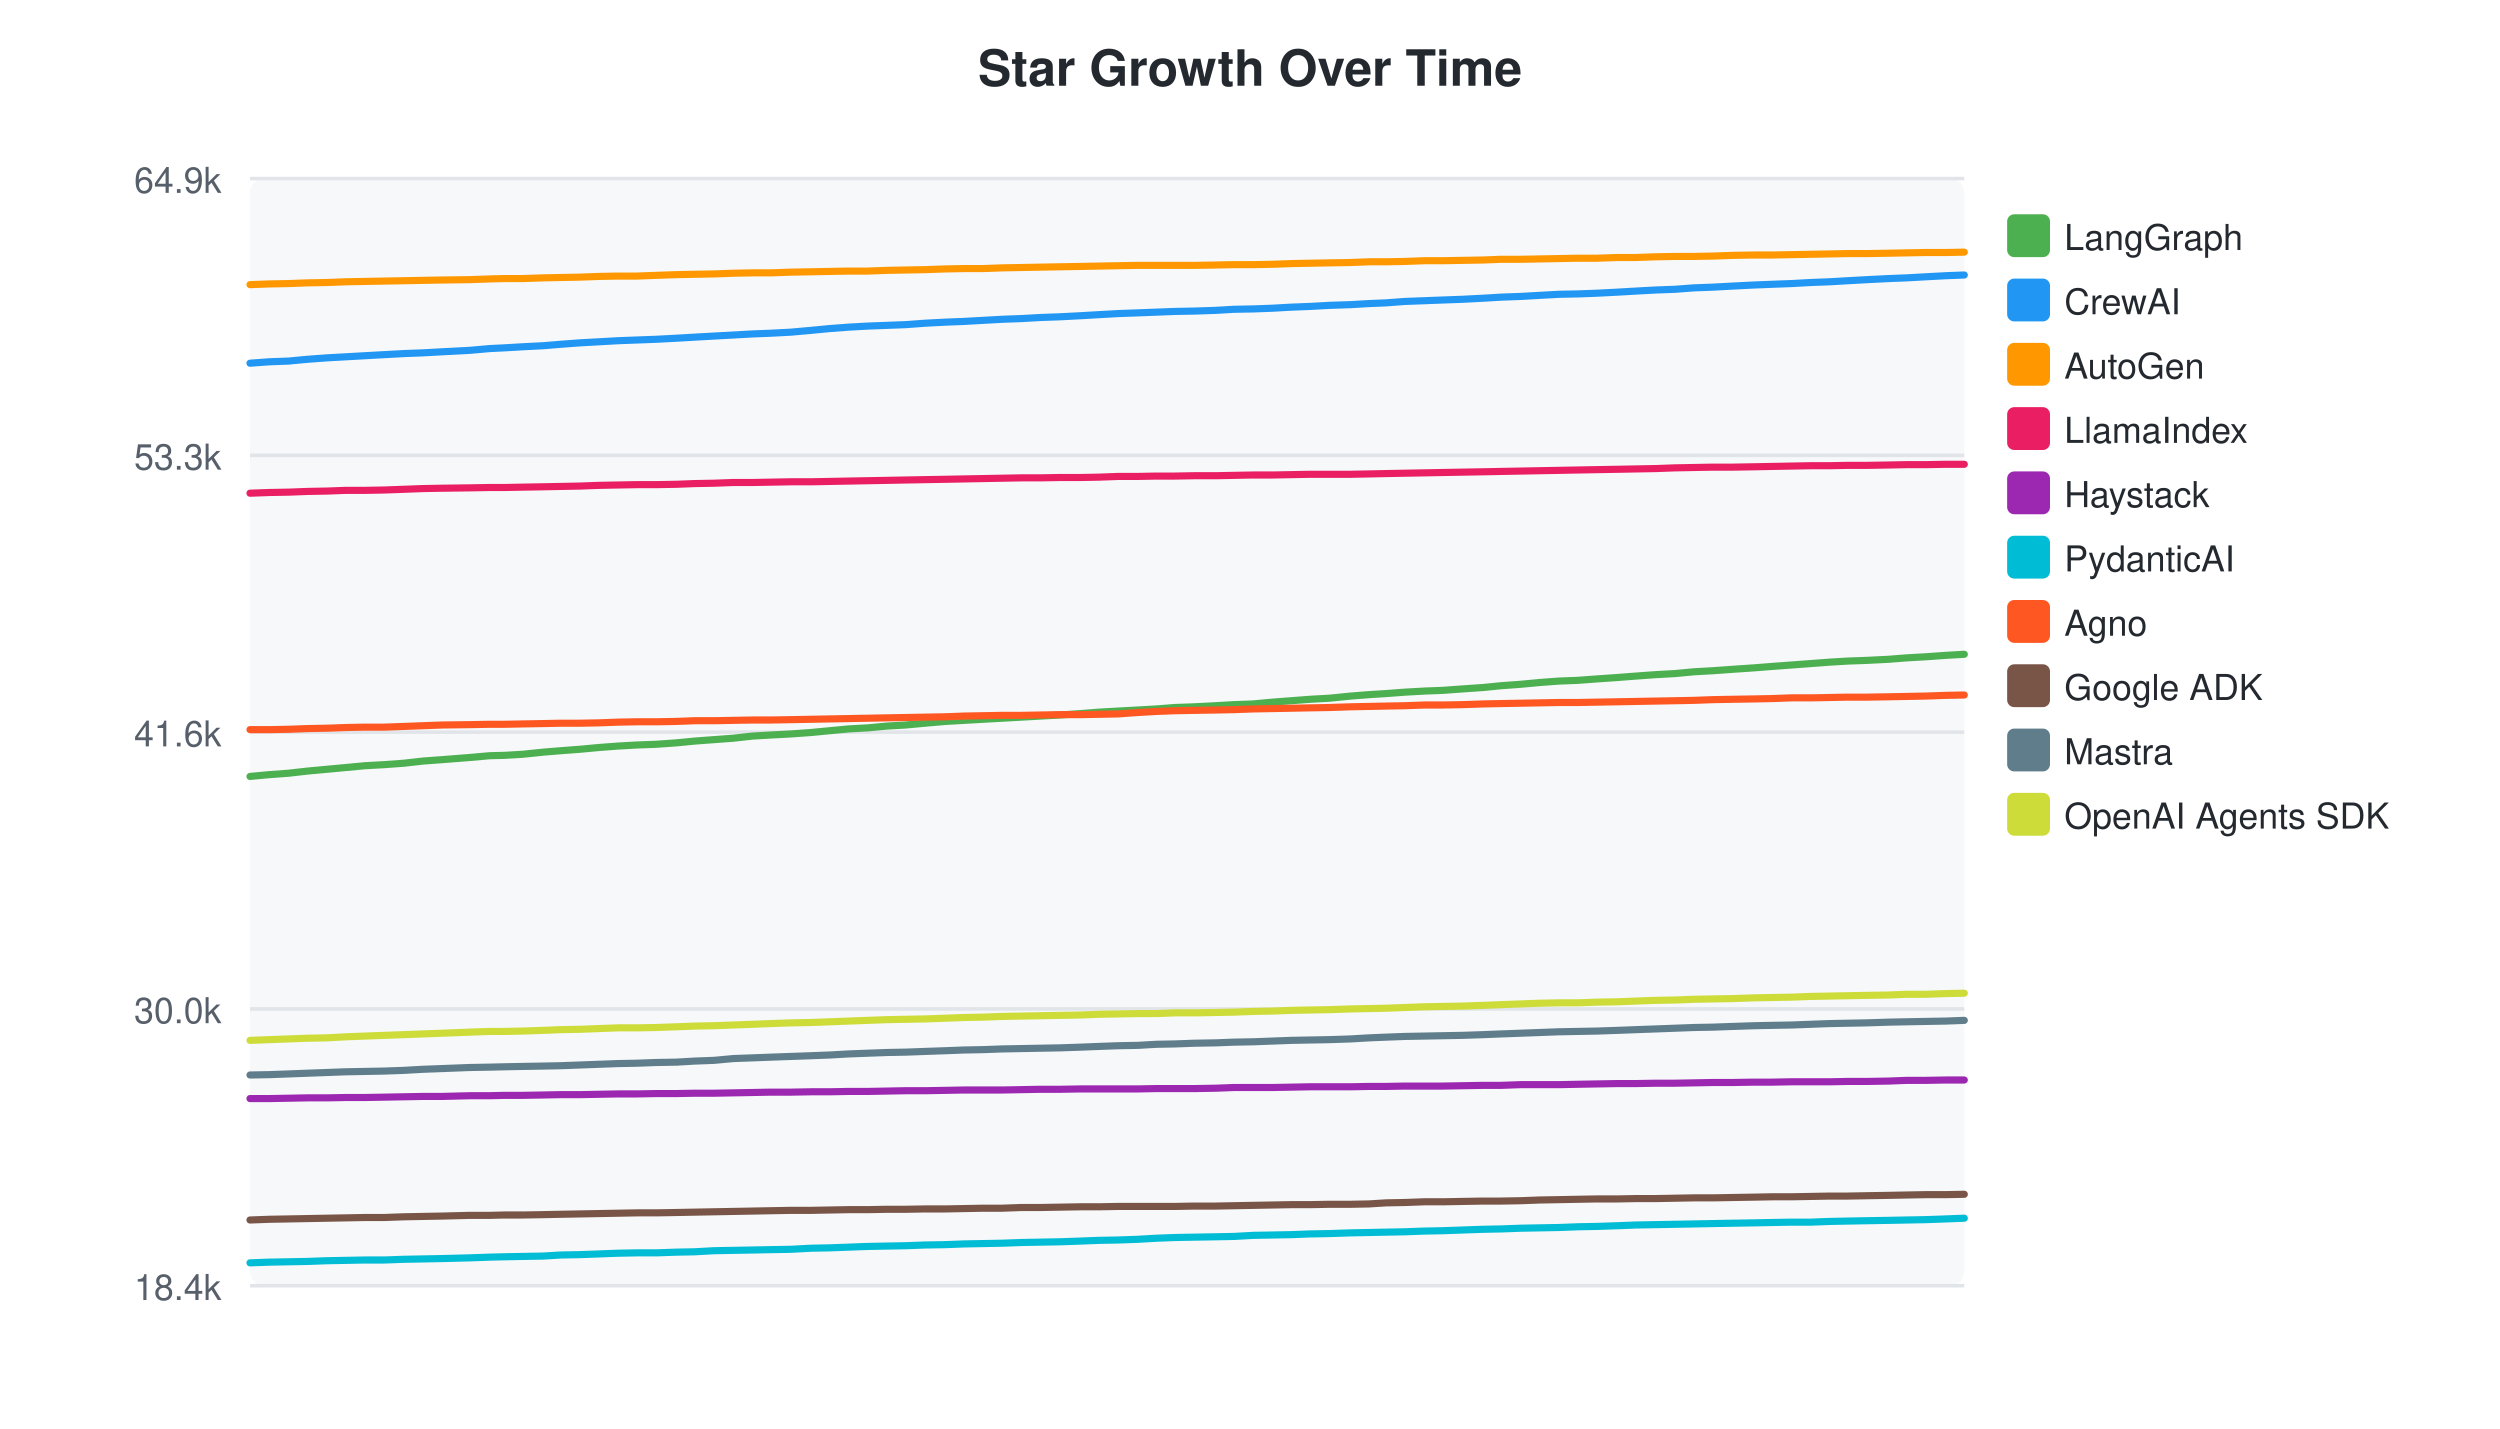
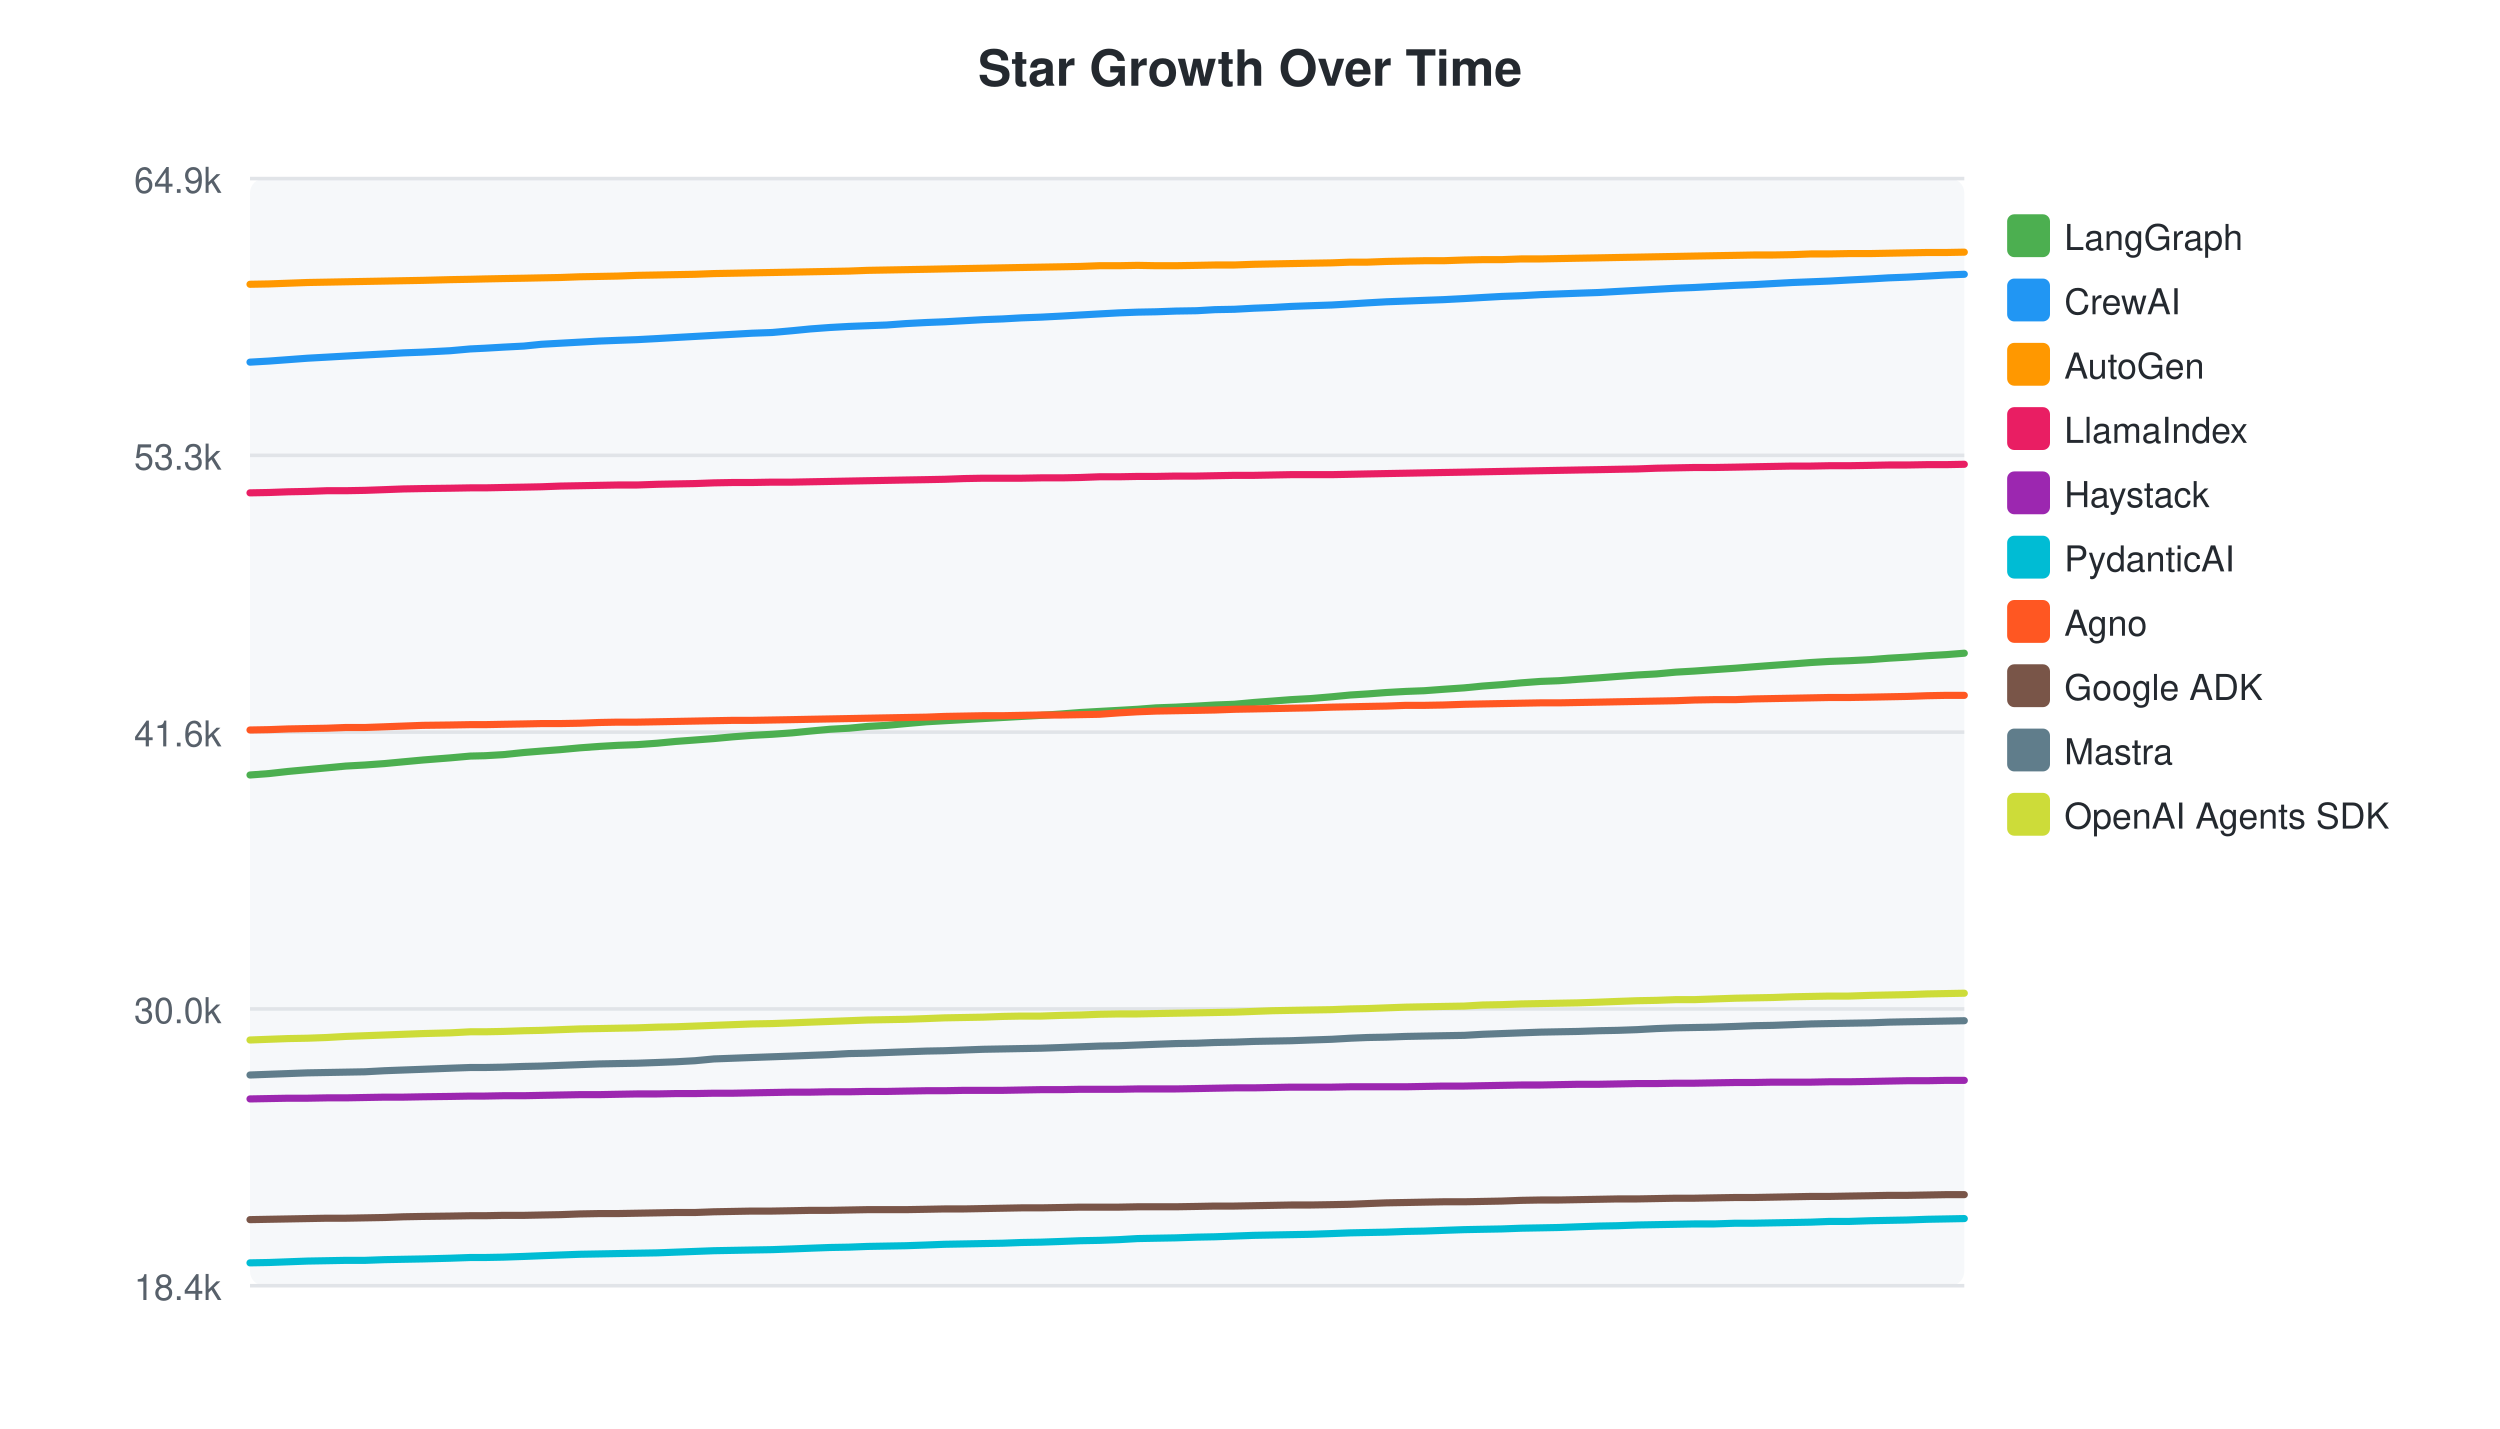
<svg xmlns="http://www.w3.org/2000/svg" width="700" height="400">
  <style>text { font-family: -apple-system, BlinkMacSystemFont, "Segoe UI", Helvetica, Arial, sans-serif; }</style>
  <text x="350" y="24" text-anchor="middle" font-size="14" font-weight="bold" fill="#24292f">Star Growth Over Time</text>
  <rect x="70" y="50" width="480" height="310" fill="#f6f8fa" rx="4" />
  <line x1="70" y1="50.0" x2="550" y2="50.0" stroke="#e1e4e8" stroke-width="1" />
  <text x="62" y="54.0" text-anchor="end" font-size="10" fill="#57606a">64.9k</text>
  <line x1="70" y1="127.5" x2="550" y2="127.5" stroke="#e1e4e8" stroke-width="1" />
  <text x="62" y="131.5" text-anchor="end" font-size="10" fill="#57606a">53.3k</text>
  <line x1="70" y1="205.0" x2="550" y2="205.0" stroke="#e1e4e8" stroke-width="1" />
  <text x="62" y="209.0" text-anchor="end" font-size="10" fill="#57606a">41.6k</text>
  <line x1="70" y1="282.5" x2="550" y2="282.5" stroke="#e1e4e8" stroke-width="1" />
  <text x="62" y="286.5" text-anchor="end" font-size="10" fill="#57606a">30.0k</text>
  <line x1="70" y1="360.0" x2="550" y2="360.0" stroke="#e1e4e8" stroke-width="1" />
  <text x="62" y="364.0" text-anchor="end" font-size="10" fill="#57606a">18.4k</text>
-   <path d="M70.0,217.4 L75.4,216.9 L80.8,216.5 L86.1,215.9 L91.5,215.4 L96.9,214.9 L102.2,214.4 L107.6,214.1 L113.1,213.7 L118.4,213.1 L123.8,212.7 L131.5,212.1 L137.1,211.6 L141.2,211.5 L146.3,211.2 L152.1,210.6 L157.0,210.2 L162.3,209.8 L167.7,209.3 L173.0,208.9 L178.3,208.6 L183.7,208.4 L189.4,208.0 L194.5,207.5 L199.9,207.1 L205.3,206.7 L210.7,206.1 L215.9,205.8 L221.5,205.5 L227.1,205.1 L232.3,204.6 L237.6,204.1 L243.0,203.8 L248.3,203.3 L253.6,203.0 L259.0,202.5 L264.7,202.0 L269.9,201.7 L275.2,201.4 L280.6,201.1 L286.0,200.8 L291.3,200.5 L296.8,200.2 L302.6,199.8 L307.7,199.4 L313.1,199.1 L318.6,198.8 L323.8,198.5 L329.0,198.1 L334.5,197.9 L340.4,197.6 L345.5,197.3 L350.9,197.1 L356.3,196.6 L361.6,196.2 L366.8,195.8 L372.2,195.5 L378.2,194.9 L383.3,194.5 L388.1,194.2 L393.4,193.8 L398.8,193.5 L404.0,193.3 L409.5,192.9 L415.3,192.5 L420.3,192.0 L425.8,191.6 L431.1,191.1 L436.5,190.7 L441.7,190.5 L447.1,190.1 L452.9,189.7 L458.1,189.3 L463.6,188.9 L469.0,188.6 L474.3,188.1 L479.6,187.8 L485.2,187.4 L491.1,187.0 L496.2,186.6 L501.6,186.2 L507.0,185.8 L512.3,185.4 L517.4,185.1 L522.8,184.9 L528.8,184.6 L533.9,184.2 L539.2,183.9 L544.8,183.5 L550.0,183.2" fill="none" stroke="#4CAF50" stroke-width="2" stroke-linecap="round" />
+   <path d="M70.0,217.0 L75.3,216.6 L80.7,216.0 L86.1,215.5 L91.5,215.0 L96.8,214.5 L102.2,214.2 L107.7,213.8 L113.0,213.3 L118.4,212.8 L126.1,212.2 L131.7,211.7 L135.8,211.6 L140.9,211.3 L146.7,210.7 L151.6,210.3 L156.9,209.9 L162.3,209.4 L167.7,209.0 L172.9,208.7 L178.4,208.5 L184.0,208.1 L189.2,207.6 L194.6,207.2 L199.9,206.8 L205.3,206.3 L210.6,205.9 L216.2,205.6 L221.8,205.2 L226.9,204.7 L232.3,204.2 L237.7,203.9 L242.9,203.4 L248.3,203.1 L253.7,202.6 L259.4,202.1 L264.5,201.8 L269.9,201.5 L275.3,201.2 L280.7,200.9 L286.0,200.6 L291.5,200.3 L297.3,199.9 L302.5,199.5 L307.8,199.2 L313.3,198.9 L318.5,198.6 L323.7,198.2 L329.2,198.0 L335.1,197.7 L340.2,197.4 L345.6,197.2 L351.0,196.7 L356.3,196.3 L361.5,195.9 L367.0,195.6 L372.9,195.1 L378.1,194.6 L382.9,194.3 L388.2,193.9 L393.6,193.6 L398.8,193.4 L404.2,193.0 L410.0,192.6 L415.1,192.1 L420.5,191.7 L425.9,191.2 L431.3,190.8 L436.5,190.6 L441.9,190.2 L447.7,189.8 L452.9,189.4 L458.4,189.0 L463.8,188.7 L469.2,188.2 L474.4,187.9 L480.0,187.5 L485.9,187.1 L491.0,186.7 L496.4,186.3 L501.9,185.9 L507.1,185.5 L512.2,185.2 L517.7,185.0 L523.7,184.7 L528.8,184.3 L534.0,184.0 L539.6,183.6 L544.9,183.3 L550.0,182.9" fill="none" stroke="#4CAF50" stroke-width="2" stroke-linecap="round" />
  <rect x="562" y="60" width="12" height="12" rx="2" fill="#4CAF50" />
  <text x="578" y="70" font-size="10" fill="#24292f">LangGraph</text>
-   <path d="M70.0,101.7 L75.4,101.3 L80.8,101.1 L86.1,100.6 L91.5,100.2 L96.9,99.9 L102.2,99.6 L107.6,99.3 L113.1,99.0 L118.4,98.8 L123.8,98.5 L131.5,98.1 L137.1,97.6 L141.2,97.4 L146.3,97.1 L152.1,96.8 L157.0,96.4 L162.3,96.0 L167.7,95.7 L173.0,95.4 L178.3,95.2 L183.7,95.0 L189.4,94.7 L194.5,94.4 L199.9,94.1 L205.3,93.8 L210.7,93.5 L215.9,93.3 L221.5,93.0 L227.1,92.5 L232.3,92.0 L237.6,91.6 L243.0,91.3 L248.3,91.1 L253.6,90.9 L259.0,90.5 L264.7,90.2 L269.9,90.0 L275.2,89.7 L280.6,89.4 L286.0,89.2 L291.3,88.9 L296.8,88.7 L302.6,88.4 L307.7,88.1 L313.1,87.8 L318.6,87.6 L323.8,87.4 L329.0,87.2 L334.5,87.1 L340.4,86.9 L345.5,86.6 L350.9,86.5 L356.3,86.3 L361.6,86.0 L366.8,85.8 L372.2,85.5 L378.2,85.3 L383.3,85.0 L388.1,84.8 L393.4,84.4 L398.8,84.2 L404.0,84.0 L409.5,83.8 L415.3,83.5 L420.3,83.2 L425.8,83.0 L431.1,82.7 L436.5,82.4 L441.7,82.3 L447.1,82.1 L452.9,81.8 L458.1,81.5 L463.6,81.2 L469.0,81.0 L474.3,80.6 L479.6,80.4 L485.2,80.1 L491.1,79.8 L496.2,79.6 L501.6,79.4 L507.0,79.1 L512.3,78.9 L517.4,78.6 L522.8,78.3 L528.8,78.0 L533.9,77.8 L539.2,77.5 L544.8,77.2 L550.0,77.0" fill="none" stroke="#2196F3" stroke-width="2" stroke-linecap="round" />
+   <path d="M70.0,101.4 L75.3,101.1 L80.7,100.7 L86.1,100.3 L91.5,100.0 L96.8,99.7 L102.2,99.4 L107.7,99.1 L113.0,98.8 L118.4,98.6 L126.1,98.2 L131.7,97.7 L135.8,97.5 L140.9,97.2 L146.7,96.9 L151.6,96.4 L156.9,96.1 L162.3,95.8 L167.7,95.5 L172.9,95.3 L178.4,95.1 L184.0,94.8 L189.2,94.5 L194.6,94.2 L199.9,93.9 L205.3,93.6 L210.6,93.3 L216.2,93.1 L221.8,92.6 L226.9,92.1 L232.3,91.7 L237.7,91.4 L242.9,91.2 L248.3,91.0 L253.7,90.6 L259.4,90.3 L264.5,90.1 L269.9,89.8 L275.3,89.5 L280.7,89.3 L286.0,89.0 L291.5,88.8 L297.3,88.5 L302.5,88.2 L307.8,87.9 L313.3,87.6 L318.5,87.4 L323.7,87.3 L329.2,87.1 L335.1,87.0 L340.2,86.7 L345.6,86.6 L351.0,86.3 L356.3,86.1 L361.5,85.8 L367.0,85.6 L372.9,85.4 L378.1,85.1 L382.9,84.8 L388.2,84.5 L393.6,84.3 L398.8,84.1 L404.2,83.9 L410.0,83.6 L415.1,83.3 L420.5,83.0 L425.9,82.8 L431.3,82.5 L436.5,82.3 L441.9,82.1 L447.7,81.9 L452.9,81.6 L458.4,81.3 L463.8,81.0 L469.2,80.7 L474.4,80.5 L480.0,80.2 L485.9,79.9 L491.0,79.7 L496.4,79.4 L501.9,79.1 L507.1,78.9 L512.2,78.7 L517.7,78.4 L523.7,78.1 L528.8,77.8 L534.0,77.6 L539.6,77.3 L544.9,77.0 L550.0,76.8" fill="none" stroke="#2196F3" stroke-width="2" stroke-linecap="round" />
  <rect x="562" y="78" width="12" height="12" rx="2" fill="#2196F3" />
  <text x="578" y="88" font-size="10" fill="#24292f">CrewAI</text>
-   <path d="M70.0,79.7 L75.4,79.5 L80.8,79.4 L86.1,79.2 L91.5,79.1 L96.9,78.9 L102.2,78.8 L107.6,78.7 L113.1,78.6 L118.4,78.5 L123.8,78.4 L131.5,78.3 L137.1,78.1 L141.2,78.0 L146.3,78.0 L152.1,77.8 L157.0,77.7 L162.3,77.6 L167.7,77.4 L173.0,77.3 L178.3,77.3 L183.7,77.1 L189.4,76.9 L194.5,76.8 L199.9,76.7 L205.3,76.5 L210.7,76.4 L215.9,76.4 L221.5,76.2 L227.1,76.1 L232.3,76.0 L237.6,75.9 L243.0,75.9 L248.3,75.7 L253.6,75.6 L259.0,75.5 L264.7,75.3 L269.9,75.2 L275.2,75.2 L280.6,75.0 L286.0,74.9 L291.3,74.8 L296.8,74.7 L302.6,74.6 L307.7,74.5 L313.1,74.4 L318.6,74.3 L323.8,74.3 L329.0,74.3 L334.5,74.3 L340.4,74.2 L345.5,74.1 L350.9,74.1 L356.3,74.0 L361.6,73.8 L366.8,73.7 L372.2,73.6 L378.2,73.5 L383.3,73.3 L388.1,73.3 L393.4,73.2 L398.8,73.0 L404.0,73.0 L409.5,72.9 L415.3,72.8 L420.3,72.6 L425.8,72.6 L431.1,72.5 L436.5,72.4 L441.7,72.3 L447.1,72.3 L452.9,72.1 L458.1,72.1 L463.6,71.9 L469.0,71.8 L474.3,71.8 L479.6,71.7 L485.2,71.5 L491.1,71.4 L496.2,71.4 L501.6,71.3 L507.0,71.2 L512.3,71.1 L517.4,71.0 L522.8,71.0 L528.8,70.9 L533.9,70.8 L539.2,70.7 L544.8,70.7 L550.0,70.6" fill="none" stroke="#FF9800" stroke-width="2" stroke-linecap="round" />
+   <path d="M70.0,79.6 L75.3,79.5 L80.7,79.3 L86.1,79.1 L91.5,79.0 L96.8,78.9 L102.2,78.8 L107.7,78.7 L113.0,78.6 L118.4,78.5 L126.1,78.3 L131.7,78.2 L135.8,78.1 L140.9,78.0 L146.7,77.9 L151.6,77.8 L156.9,77.7 L162.3,77.5 L167.7,77.4 L172.9,77.3 L178.4,77.1 L184.0,77.0 L189.2,76.9 L194.6,76.8 L199.9,76.6 L205.3,76.5 L210.6,76.4 L216.2,76.3 L221.8,76.2 L226.9,76.1 L232.3,76.0 L237.7,75.9 L242.9,75.7 L248.3,75.6 L253.7,75.5 L259.4,75.4 L264.5,75.3 L269.9,75.2 L275.3,75.1 L280.7,75.0 L286.0,74.9 L291.5,74.8 L297.3,74.7 L302.5,74.6 L307.8,74.4 L313.3,74.4 L318.5,74.3 L323.7,74.4 L329.2,74.4 L335.1,74.3 L340.2,74.2 L345.6,74.2 L351.0,74.0 L356.3,73.9 L361.5,73.8 L367.0,73.7 L372.9,73.6 L378.1,73.4 L382.9,73.4 L388.2,73.2 L393.6,73.1 L398.8,73.0 L404.2,73.0 L410.0,72.8 L415.1,72.7 L420.5,72.7 L425.9,72.5 L431.3,72.5 L436.5,72.4 L441.9,72.3 L447.7,72.2 L452.9,72.1 L458.4,72.0 L463.8,71.9 L469.2,71.8 L474.4,71.7 L480.0,71.6 L485.9,71.5 L491.0,71.4 L496.4,71.4 L501.9,71.3 L507.1,71.1 L512.2,71.1 L517.7,71.0 L523.7,71.0 L528.8,70.9 L534.0,70.8 L539.6,70.7 L544.9,70.7 L550.0,70.6" fill="none" stroke="#FF9800" stroke-width="2" stroke-linecap="round" />
  <rect x="562" y="96" width="12" height="12" rx="2" fill="#FF9800" />
  <text x="578" y="106" font-size="10" fill="#24292f">AutoGen</text>
-   <path d="M70.0,138.1 L75.4,137.9 L80.8,137.8 L86.1,137.6 L91.5,137.5 L96.9,137.3 L102.2,137.3 L107.6,137.2 L113.1,137.0 L118.4,136.8 L123.8,136.7 L131.5,136.6 L137.1,136.5 L141.2,136.5 L146.3,136.4 L152.1,136.3 L157.0,136.2 L162.3,136.1 L167.7,135.9 L173.0,135.8 L178.3,135.7 L183.7,135.7 L189.4,135.6 L194.5,135.4 L199.9,135.3 L205.3,135.1 L210.7,135.1 L215.9,135.0 L221.5,134.9 L227.1,134.9 L232.3,134.8 L237.6,134.7 L243.0,134.6 L248.3,134.5 L253.6,134.4 L259.0,134.3 L264.7,134.2 L269.9,134.1 L275.2,134.0 L280.6,133.9 L286.0,133.8 L291.3,133.8 L296.8,133.7 L302.6,133.7 L307.7,133.6 L313.1,133.4 L318.6,133.4 L323.8,133.3 L329.0,133.3 L334.5,133.2 L340.4,133.2 L345.5,133.1 L350.9,133.0 L356.3,133.0 L361.6,132.9 L366.8,132.8 L372.2,132.8 L378.2,132.8 L383.3,132.7 L388.1,132.6 L393.4,132.5 L398.8,132.4 L404.0,132.3 L409.5,132.2 L415.3,132.1 L420.3,132.0 L425.8,131.9 L431.1,131.8 L436.5,131.7 L441.7,131.6 L447.1,131.5 L452.9,131.4 L458.1,131.3 L463.6,131.2 L469.0,131.0 L474.3,130.9 L479.6,130.8 L485.2,130.8 L491.1,130.7 L496.2,130.6 L501.6,130.5 L507.0,130.4 L512.3,130.4 L517.4,130.3 L522.8,130.3 L528.8,130.2 L533.9,130.1 L539.2,130.1 L544.8,130.0 L550.0,130.0" fill="none" stroke="#E91E63" stroke-width="2" stroke-linecap="round" />
+   <path d="M70.0,138.0 L75.3,137.9 L80.7,137.7 L86.1,137.6 L91.5,137.4 L96.8,137.4 L102.2,137.3 L107.7,137.1 L113.0,136.9 L118.4,136.8 L126.1,136.7 L131.7,136.6 L135.8,136.6 L140.9,136.5 L146.7,136.4 L151.6,136.3 L156.9,136.1 L162.3,136.0 L167.7,135.9 L172.9,135.8 L178.4,135.8 L184.0,135.6 L189.2,135.5 L194.6,135.4 L199.9,135.2 L205.3,135.1 L210.6,135.1 L216.2,135.0 L221.8,135.0 L226.9,134.9 L232.3,134.8 L237.7,134.7 L242.9,134.6 L248.3,134.5 L253.7,134.4 L259.4,134.3 L264.5,134.2 L269.9,134.0 L275.3,133.9 L280.7,133.9 L286.0,133.9 L291.5,133.8 L297.3,133.8 L302.5,133.7 L307.8,133.5 L313.3,133.5 L318.5,133.4 L323.7,133.4 L329.2,133.3 L335.1,133.3 L340.2,133.2 L345.6,133.1 L351.0,133.1 L356.3,133.0 L361.5,132.9 L367.0,132.9 L372.9,132.9 L378.1,132.8 L382.9,132.7 L388.2,132.6 L393.6,132.5 L398.8,132.4 L404.2,132.3 L410.0,132.2 L415.1,132.1 L420.5,132.0 L425.9,131.9 L431.3,131.8 L436.5,131.7 L441.9,131.6 L447.7,131.5 L452.9,131.4 L458.4,131.3 L463.8,131.1 L469.2,131.0 L474.4,130.9 L480.0,130.9 L485.9,130.8 L491.0,130.7 L496.4,130.6 L501.9,130.5 L507.1,130.5 L512.2,130.4 L517.7,130.4 L523.7,130.3 L528.8,130.2 L534.0,130.2 L539.6,130.1 L544.9,130.1 L550.0,130.0" fill="none" stroke="#E91E63" stroke-width="2" stroke-linecap="round" />
  <rect x="562" y="114" width="12" height="12" rx="2" fill="#E91E63" />
  <text x="578" y="124" font-size="10" fill="#24292f">LlamaIndex</text>
-   <path d="M70.0,307.6 L75.4,307.6 L80.8,307.5 L86.1,307.4 L91.5,307.4 L96.9,307.3 L102.2,307.3 L107.6,307.2 L113.1,307.1 L118.4,307.0 L123.8,307.0 L131.5,306.8 L137.1,306.8 L141.2,306.7 L146.3,306.7 L152.1,306.6 L157.0,306.5 L162.3,306.5 L167.7,306.4 L173.0,306.3 L178.3,306.3 L183.7,306.2 L189.4,306.2 L194.5,306.1 L199.9,306.1 L205.3,306.0 L210.7,305.9 L215.9,305.8 L221.5,305.8 L227.1,305.7 L232.3,305.7 L237.6,305.6 L243.0,305.6 L248.3,305.5 L253.6,305.4 L259.0,305.4 L264.7,305.3 L269.9,305.2 L275.2,305.2 L280.6,305.2 L286.0,305.1 L291.3,305.0 L296.8,305.0 L302.6,304.9 L307.7,304.9 L313.1,304.9 L318.6,304.9 L323.8,304.8 L329.0,304.8 L334.5,304.8 L340.4,304.7 L345.5,304.5 L350.9,304.5 L356.3,304.5 L361.6,304.4 L366.8,304.3 L372.2,304.3 L378.2,304.3 L383.3,304.2 L388.1,304.2 L393.4,304.1 L398.8,304.1 L404.0,304.1 L409.5,304.0 L415.3,303.9 L420.3,303.9 L425.8,303.7 L431.1,303.7 L436.5,303.7 L441.7,303.6 L447.1,303.5 L452.9,303.4 L458.1,303.4 L463.6,303.3 L469.0,303.3 L474.3,303.2 L479.6,303.1 L485.2,303.1 L491.1,303.0 L496.2,303.0 L501.6,302.9 L507.0,302.9 L512.3,302.9 L517.4,302.8 L522.8,302.8 L528.8,302.7 L533.9,302.5 L539.2,302.5 L544.8,302.4 L550.0,302.4" fill="none" stroke="#9C27B0" stroke-width="2" stroke-linecap="round" />
+   <path d="M70.0,307.7 L75.3,307.6 L80.7,307.5 L86.1,307.5 L91.5,307.4 L96.8,307.4 L102.2,307.3 L107.7,307.2 L113.0,307.2 L118.4,307.1 L126.1,307.0 L131.7,306.9 L135.8,306.9 L140.9,306.8 L146.7,306.8 L151.6,306.7 L156.9,306.6 L162.3,306.5 L167.7,306.5 L172.9,306.4 L178.4,306.3 L184.0,306.3 L189.2,306.2 L194.6,306.2 L199.9,306.1 L205.3,306.1 L210.6,306.0 L216.2,305.9 L221.8,305.8 L226.9,305.8 L232.3,305.7 L237.7,305.7 L242.9,305.6 L248.3,305.6 L253.7,305.5 L259.4,305.4 L264.5,305.4 L269.9,305.3 L275.3,305.3 L280.7,305.3 L286.0,305.2 L291.5,305.1 L297.3,305.1 L302.5,305.0 L307.8,305.0 L313.3,305.0 L318.5,304.9 L323.7,304.9 L329.2,304.9 L335.1,304.8 L340.2,304.7 L345.6,304.6 L351.0,304.6 L356.3,304.5 L361.5,304.4 L367.0,304.4 L372.9,304.4 L378.1,304.3 L382.9,304.3 L388.2,304.3 L393.6,304.3 L398.8,304.2 L404.2,304.1 L410.0,304.1 L415.1,304.0 L420.5,303.9 L425.9,303.8 L431.3,303.8 L436.5,303.7 L441.9,303.6 L447.7,303.6 L452.9,303.5 L458.4,303.4 L463.8,303.4 L469.2,303.3 L474.4,303.3 L480.0,303.2 L485.9,303.1 L491.0,303.1 L496.4,303.0 L501.9,303.0 L507.1,303.0 L512.2,302.9 L517.7,302.9 L523.7,302.8 L528.8,302.7 L534.0,302.6 L539.6,302.6 L544.9,302.5 L550.0,302.5" fill="none" stroke="#9C27B0" stroke-width="2" stroke-linecap="round" />
  <rect x="562" y="132" width="12" height="12" rx="2" fill="#9C27B0" />
  <text x="578" y="142" font-size="10" fill="#24292f">Haystack</text>
-   <path d="M70.0,353.6 L75.4,353.4 L80.8,353.3 L86.1,353.2 L91.5,353.0 L96.9,352.9 L102.2,352.8 L107.6,352.8 L113.1,352.6 L118.4,352.5 L123.8,352.4 L131.5,352.2 L137.1,352.0 L141.2,351.9 L146.3,351.8 L152.1,351.7 L157.0,351.4 L162.3,351.3 L167.7,351.1 L173.0,350.9 L178.3,350.8 L183.7,350.8 L189.4,350.6 L194.5,350.5 L199.9,350.2 L205.3,350.1 L210.7,350.0 L215.9,349.9 L221.5,349.8 L227.1,349.5 L232.3,349.4 L237.6,349.2 L243.0,349.0 L248.3,348.9 L253.6,348.8 L259.0,348.6 L264.7,348.5 L269.9,348.3 L275.2,348.2 L280.6,348.1 L286.0,347.9 L291.3,347.8 L296.8,347.7 L302.6,347.5 L307.7,347.3 L313.1,347.2 L318.6,347.0 L323.8,346.7 L329.0,346.5 L334.5,346.4 L340.4,346.3 L345.5,346.2 L350.9,345.9 L356.3,345.8 L361.6,345.7 L366.8,345.5 L372.2,345.4 L378.2,345.2 L383.3,345.1 L388.1,345.0 L393.4,344.9 L398.8,344.7 L404.0,344.6 L409.5,344.4 L415.3,344.2 L420.3,344.1 L425.8,343.9 L431.1,343.8 L436.5,343.7 L441.7,343.5 L447.1,343.4 L452.9,343.2 L458.1,343.0 L463.6,342.9 L469.0,342.8 L474.3,342.7 L479.6,342.6 L485.2,342.5 L491.1,342.4 L496.2,342.3 L501.6,342.2 L507.0,342.2 L512.3,342.0 L517.4,341.9 L522.8,341.8 L528.8,341.7 L533.9,341.6 L539.2,341.5 L544.8,341.3 L550.0,341.1" fill="none" stroke="#00BCD4" stroke-width="2" stroke-linecap="round" />
+   <path d="M70.0,353.6 L75.3,353.5 L80.7,353.3 L86.1,353.1 L91.5,353.0 L96.8,352.9 L102.2,352.9 L107.7,352.7 L113.0,352.6 L118.4,352.5 L126.1,352.3 L131.7,352.1 L135.8,352.1 L140.9,352.0 L146.7,351.8 L151.6,351.6 L156.9,351.4 L162.3,351.2 L167.7,351.1 L172.9,351.0 L178.4,350.9 L184.0,350.8 L189.2,350.6 L194.6,350.4 L199.9,350.2 L205.3,350.1 L210.6,350.0 L216.2,349.9 L221.8,349.7 L226.9,349.5 L232.3,349.3 L237.7,349.2 L242.9,349.0 L248.3,348.9 L253.7,348.8 L259.4,348.6 L264.5,348.4 L269.9,348.3 L275.3,348.2 L280.7,348.1 L286.0,347.9 L291.5,347.8 L297.3,347.6 L302.5,347.4 L307.8,347.3 L313.3,347.1 L318.5,346.8 L323.7,346.7 L329.2,346.6 L335.1,346.4 L340.2,346.3 L345.6,346.1 L351.0,345.9 L356.3,345.8 L361.5,345.7 L367.0,345.6 L372.9,345.4 L378.1,345.2 L382.9,345.1 L388.2,345.0 L393.6,344.8 L398.8,344.7 L404.2,344.5 L410.0,344.3 L415.1,344.2 L420.5,344.1 L425.9,343.9 L431.3,343.8 L436.5,343.7 L441.9,343.5 L447.7,343.3 L452.9,343.2 L458.4,343.0 L463.8,342.9 L469.2,342.8 L474.4,342.7 L480.0,342.7 L485.9,342.5 L491.0,342.5 L496.4,342.4 L501.9,342.3 L507.1,342.2 L512.2,342.0 L517.7,342.0 L523.7,341.8 L528.8,341.7 L534.0,341.6 L539.6,341.4 L544.9,341.3 L550.0,341.2" fill="none" stroke="#00BCD4" stroke-width="2" stroke-linecap="round" />
  <rect x="562" y="150" width="12" height="12" rx="2" fill="#00BCD4" />
  <text x="578" y="160" font-size="10" fill="#24292f">PydanticAI</text>
-   <path d="M70.0,204.3 L75.4,204.3 L80.8,204.2 L86.1,204.0 L91.5,203.9 L96.9,203.7 L102.2,203.6 L107.6,203.6 L113.1,203.4 L118.4,203.2 L123.8,203.0 L131.5,202.9 L137.1,202.8 L141.2,202.8 L146.3,202.7 L152.1,202.6 L157.0,202.5 L162.3,202.5 L167.7,202.4 L173.0,202.2 L178.3,202.1 L183.7,202.1 L189.4,202.0 L194.5,201.8 L199.9,201.8 L205.3,201.7 L210.7,201.6 L215.9,201.6 L221.5,201.5 L227.1,201.4 L232.3,201.3 L237.6,201.2 L243.0,201.1 L248.3,201.0 L253.6,200.9 L259.0,200.8 L264.7,200.7 L269.9,200.5 L275.2,200.4 L280.6,200.3 L286.0,200.3 L291.3,200.2 L296.8,200.1 L302.6,200.1 L307.7,200.0 L313.1,199.9 L318.6,199.5 L323.8,199.2 L329.0,199.0 L334.5,198.9 L340.4,198.8 L345.5,198.7 L350.9,198.5 L356.3,198.4 L361.6,198.3 L366.8,198.2 L372.2,198.1 L378.2,197.9 L383.3,197.8 L388.1,197.7 L393.4,197.6 L398.8,197.4 L404.0,197.4 L409.5,197.3 L415.3,197.1 L420.3,197.0 L425.8,196.9 L431.1,196.8 L436.5,196.7 L441.7,196.7 L447.1,196.6 L452.9,196.5 L458.1,196.4 L463.6,196.3 L469.0,196.2 L474.3,196.1 L479.6,195.9 L485.2,195.8 L491.1,195.7 L496.2,195.6 L501.6,195.4 L507.0,195.4 L512.3,195.3 L517.4,195.2 L522.8,195.2 L528.8,195.1 L533.9,195.0 L539.2,194.9 L544.8,194.7 L550.0,194.6" fill="none" stroke="#FF5722" stroke-width="2" stroke-linecap="round" />
+   <path d="M70.0,204.4 L75.3,204.3 L80.7,204.1 L86.1,204.0 L91.5,203.9 L96.8,203.7 L102.2,203.7 L107.7,203.5 L113.0,203.3 L118.4,203.1 L126.1,203.0 L131.7,202.9 L135.8,202.9 L140.9,202.8 L146.7,202.7 L151.6,202.6 L156.9,202.6 L162.3,202.5 L167.7,202.3 L172.9,202.2 L178.4,202.2 L184.0,202.1 L189.2,202.0 L194.6,201.9 L199.9,201.8 L205.3,201.7 L210.6,201.7 L216.2,201.6 L221.8,201.5 L226.9,201.4 L232.3,201.3 L237.7,201.2 L242.9,201.1 L248.3,201.0 L253.7,200.9 L259.4,200.8 L264.5,200.6 L269.9,200.5 L275.3,200.4 L280.7,200.4 L286.0,200.3 L291.5,200.2 L297.3,200.2 L302.5,200.1 L307.8,200.0 L313.3,199.6 L318.5,199.3 L323.7,199.1 L329.2,199.0 L335.1,198.9 L340.2,198.8 L345.6,198.6 L351.0,198.5 L356.3,198.4 L361.5,198.3 L367.0,198.2 L372.9,198.0 L378.1,197.9 L382.9,197.8 L388.2,197.7 L393.6,197.5 L398.8,197.5 L404.2,197.4 L410.0,197.2 L415.1,197.1 L420.5,197.0 L425.9,196.9 L431.3,196.8 L436.5,196.8 L441.9,196.7 L447.7,196.6 L452.9,196.5 L458.4,196.4 L463.8,196.3 L469.2,196.2 L474.4,196.0 L480.0,195.9 L485.9,195.9 L491.0,195.7 L496.4,195.6 L501.9,195.5 L507.1,195.4 L512.2,195.3 L517.7,195.3 L523.7,195.2 L528.8,195.1 L534.0,195.0 L539.6,194.8 L544.9,194.7 L550.0,194.7" fill="none" stroke="#FF5722" stroke-width="2" stroke-linecap="round" />
  <rect x="562" y="168" width="12" height="12" rx="2" fill="#FF5722" />
  <text x="578" y="178" font-size="10" fill="#24292f">Agno</text>
-   <path d="M70.0,341.6 L75.4,341.4 L80.8,341.3 L86.1,341.2 L91.5,341.1 L96.9,341.0 L102.2,340.9 L107.6,340.9 L113.1,340.7 L118.4,340.6 L123.8,340.5 L131.5,340.3 L137.1,340.3 L141.2,340.2 L146.3,340.2 L152.1,340.1 L157.0,340.0 L162.3,339.9 L167.7,339.8 L173.0,339.7 L178.3,339.6 L183.7,339.6 L189.4,339.5 L194.5,339.4 L199.9,339.3 L205.3,339.2 L210.7,339.1 L215.9,339.0 L221.5,338.9 L227.1,338.9 L232.3,338.8 L237.6,338.7 L243.0,338.7 L248.3,338.6 L253.6,338.6 L259.0,338.5 L264.7,338.5 L269.9,338.4 L275.2,338.3 L280.6,338.3 L286.0,338.1 L291.3,338.1 L296.8,338.0 L302.6,337.9 L307.7,337.9 L313.1,337.8 L318.6,337.8 L323.8,337.8 L329.0,337.8 L334.5,337.7 L340.4,337.7 L345.5,337.6 L350.9,337.5 L356.3,337.4 L361.6,337.3 L366.8,337.3 L372.2,337.2 L378.2,337.2 L383.3,337.1 L388.1,336.8 L393.4,336.7 L398.8,336.5 L404.0,336.5 L409.5,336.4 L415.3,336.3 L420.3,336.3 L425.8,336.2 L431.1,336.0 L436.5,335.9 L441.7,335.8 L447.1,335.7 L452.9,335.7 L458.1,335.6 L463.6,335.6 L469.0,335.5 L474.3,335.4 L479.6,335.4 L485.2,335.3 L491.1,335.2 L496.2,335.1 L501.6,335.1 L507.0,335.0 L512.3,334.9 L517.4,334.9 L522.8,334.8 L528.8,334.7 L533.9,334.6 L539.2,334.5 L544.8,334.5 L550.0,334.4" fill="none" stroke="#795548" stroke-width="2" stroke-linecap="round" />
+   <path d="M70.0,341.5 L75.3,341.4 L80.7,341.3 L86.1,341.2 L91.5,341.1 L96.8,341.1 L102.2,341.0 L107.7,340.9 L113.0,340.7 L118.4,340.6 L126.1,340.5 L131.7,340.4 L135.8,340.4 L140.9,340.3 L146.7,340.3 L151.6,340.2 L156.9,340.1 L162.3,339.9 L167.7,339.8 L172.9,339.8 L178.4,339.7 L184.0,339.6 L189.2,339.5 L194.6,339.5 L199.9,339.3 L205.3,339.2 L210.6,339.1 L216.2,339.1 L221.8,339.0 L226.9,338.9 L232.3,338.9 L237.7,338.8 L242.9,338.7 L248.3,338.7 L253.7,338.7 L259.4,338.6 L264.5,338.5 L269.9,338.5 L275.3,338.4 L280.7,338.3 L286.0,338.2 L291.5,338.2 L297.3,338.1 L302.5,338.0 L307.8,338.0 L313.3,338.0 L318.5,337.9 L323.7,337.9 L329.2,337.9 L335.1,337.8 L340.2,337.7 L345.6,337.7 L351.0,337.6 L356.3,337.5 L361.5,337.4 L367.0,337.4 L372.9,337.3 L378.1,337.2 L382.9,337.0 L388.2,336.8 L393.6,336.7 L398.8,336.6 L404.2,336.5 L410.0,336.5 L415.1,336.4 L420.5,336.3 L425.9,336.1 L431.3,336.0 L436.5,336.0 L441.9,335.9 L447.7,335.8 L452.9,335.7 L458.4,335.7 L463.8,335.6 L469.2,335.5 L474.4,335.5 L480.0,335.4 L485.9,335.3 L491.0,335.3 L496.4,335.2 L501.9,335.1 L507.1,335.0 L512.2,335.0 L517.7,334.9 L523.7,334.8 L528.8,334.7 L534.0,334.7 L539.6,334.6 L544.9,334.5 L550.0,334.5" fill="none" stroke="#795548" stroke-width="2" stroke-linecap="round" />
  <rect x="562" y="186" width="12" height="12" rx="2" fill="#795548" />
  <text x="578" y="196" font-size="10" fill="#24292f">Google ADK</text>
-   <path d="M70.0,301.0 L75.4,300.9 L80.8,300.7 L86.1,300.5 L91.5,300.3 L96.9,300.1 L102.2,300.0 L107.6,299.9 L113.1,299.7 L118.4,299.4 L123.8,299.2 L131.5,298.9 L137.1,298.8 L141.2,298.7 L146.3,298.6 L152.1,298.5 L157.0,298.4 L162.3,298.2 L167.7,298.0 L173.0,297.8 L178.3,297.7 L183.7,297.5 L189.4,297.4 L194.5,297.1 L199.9,296.9 L205.3,296.4 L210.7,296.2 L215.9,296.0 L221.5,295.8 L227.1,295.6 L232.3,295.4 L237.6,295.1 L243.0,294.9 L248.3,294.7 L253.6,294.6 L259.0,294.4 L264.7,294.2 L269.9,294.0 L275.2,293.9 L280.6,293.7 L286.0,293.6 L291.3,293.5 L296.8,293.4 L302.6,293.2 L307.7,293.0 L313.1,292.8 L318.6,292.7 L323.8,292.4 L329.0,292.3 L334.5,292.1 L340.4,292.0 L345.5,291.8 L350.9,291.7 L356.3,291.5 L361.6,291.3 L366.8,291.2 L372.2,291.1 L378.2,290.9 L383.3,290.6 L388.1,290.4 L393.4,290.2 L398.8,290.1 L404.0,290.0 L409.5,289.9 L415.3,289.7 L420.3,289.5 L425.8,289.3 L431.1,289.1 L436.5,288.9 L441.7,288.8 L447.1,288.7 L452.9,288.5 L458.1,288.3 L463.6,288.1 L469.0,287.9 L474.3,287.7 L479.6,287.6 L485.2,287.4 L491.1,287.2 L496.2,287.1 L501.6,287.0 L507.0,286.8 L512.3,286.6 L517.4,286.5 L522.8,286.4 L528.8,286.2 L533.9,286.1 L539.2,286.0 L544.8,285.9 L550.0,285.7" fill="none" stroke="#607D8B" stroke-width="2" stroke-linecap="round" />
+   <path d="M70.0,301.0 L75.3,300.8 L80.7,300.6 L86.1,300.4 L91.5,300.3 L96.8,300.2 L102.2,300.1 L107.7,299.8 L113.0,299.6 L118.4,299.4 L126.1,299.1 L131.7,298.9 L135.8,298.9 L140.9,298.8 L146.7,298.6 L151.6,298.5 L156.9,298.3 L162.3,298.1 L167.7,297.9 L172.9,297.8 L178.4,297.7 L184.0,297.5 L189.2,297.3 L194.6,297.0 L199.9,296.5 L205.3,296.3 L210.6,296.1 L216.2,295.9 L221.8,295.7 L226.9,295.5 L232.3,295.3 L237.7,295.0 L242.9,294.9 L248.3,294.7 L253.7,294.5 L259.4,294.3 L264.5,294.2 L269.9,294.0 L275.3,293.8 L280.7,293.7 L286.0,293.6 L291.5,293.5 L297.3,293.3 L302.5,293.1 L307.8,292.9 L313.3,292.8 L318.5,292.6 L323.7,292.4 L329.2,292.2 L335.1,292.1 L340.2,291.9 L345.6,291.8 L351.0,291.6 L356.3,291.5 L361.5,291.4 L367.0,291.2 L372.9,291.0 L378.1,290.7 L382.9,290.5 L388.2,290.4 L393.6,290.2 L398.8,290.1 L404.2,290.0 L410.0,289.9 L415.1,289.6 L420.5,289.4 L425.9,289.2 L431.3,289.0 L436.5,288.9 L441.9,288.8 L447.7,288.6 L452.9,288.5 L458.4,288.3 L463.8,288.0 L469.2,287.8 L474.4,287.7 L480.0,287.6 L485.9,287.4 L491.0,287.2 L496.4,287.1 L501.9,286.9 L507.1,286.7 L512.2,286.6 L517.7,286.5 L523.7,286.4 L528.8,286.2 L534.0,286.1 L539.6,286.0 L544.9,285.9 L550.0,285.8" fill="none" stroke="#607D8B" stroke-width="2" stroke-linecap="round" />
  <rect x="562" y="204" width="12" height="12" rx="2" fill="#607D8B" />
  <text x="578" y="214" font-size="10" fill="#24292f">Mastra</text>
-   <path d="M70.0,291.3 L75.4,291.1 L80.8,290.9 L86.1,290.7 L91.5,290.6 L96.9,290.3 L102.2,290.1 L107.6,289.9 L113.1,289.7 L118.4,289.5 L123.8,289.3 L131.5,289.0 L137.1,288.8 L141.2,288.8 L146.3,288.7 L152.1,288.5 L157.0,288.3 L162.3,288.2 L167.7,288.0 L173.0,287.8 L178.3,287.8 L183.7,287.7 L189.4,287.5 L194.5,287.3 L199.9,287.2 L205.3,287.0 L210.7,286.8 L215.9,286.6 L221.5,286.4 L227.1,286.3 L232.3,286.1 L237.6,285.9 L243.0,285.7 L248.3,285.5 L253.6,285.4 L259.0,285.3 L264.7,285.1 L269.9,284.9 L275.2,284.8 L280.6,284.6 L286.0,284.5 L291.3,284.4 L296.8,284.3 L302.6,284.2 L307.7,284.0 L313.1,283.9 L318.6,283.8 L323.8,283.8 L329.0,283.6 L334.5,283.6 L340.4,283.5 L345.5,283.4 L350.9,283.2 L356.3,283.1 L361.6,282.9 L366.8,282.8 L372.2,282.7 L378.2,282.5 L383.3,282.4 L388.1,282.3 L393.4,282.1 L398.8,281.9 L404.0,281.8 L409.5,281.7 L415.3,281.5 L420.3,281.3 L425.8,281.1 L431.1,280.9 L436.5,280.8 L441.7,280.8 L447.1,280.6 L452.9,280.5 L458.1,280.3 L463.6,280.1 L469.0,280.0 L474.3,279.8 L479.6,279.7 L485.2,279.6 L491.1,279.4 L496.2,279.3 L501.6,279.2 L507.0,279.0 L512.3,278.9 L517.4,278.8 L522.8,278.7 L528.8,278.6 L533.9,278.4 L539.2,278.4 L544.8,278.2 L550.0,278.1" fill="none" stroke="#CDDC39" stroke-width="2" stroke-linecap="round" />
+   <path d="M70.0,291.2 L75.3,291.0 L80.7,290.8 L86.1,290.7 L91.5,290.5 L96.8,290.2 L102.2,290.0 L107.7,289.8 L113.0,289.6 L118.4,289.4 L126.1,289.2 L131.7,288.9 L135.8,288.9 L140.9,288.8 L146.7,288.6 L151.6,288.5 L156.9,288.3 L162.3,288.1 L167.7,288.0 L172.9,287.9 L178.4,287.8 L184.0,287.6 L189.2,287.5 L194.6,287.3 L199.9,287.1 L205.3,286.9 L210.6,286.7 L216.2,286.6 L221.8,286.4 L226.9,286.2 L232.3,286.0 L237.7,285.8 L242.9,285.6 L248.3,285.5 L253.7,285.4 L259.4,285.2 L264.5,285.0 L269.9,284.9 L275.3,284.8 L280.7,284.6 L286.0,284.5 L291.5,284.5 L297.3,284.3 L302.5,284.2 L307.8,284.0 L313.3,283.9 L318.5,283.9 L323.7,283.8 L329.2,283.7 L335.1,283.6 L340.2,283.5 L345.6,283.4 L351.0,283.2 L356.3,283.0 L361.5,282.9 L367.0,282.8 L372.9,282.7 L378.1,282.5 L382.9,282.4 L388.2,282.2 L393.6,282.0 L398.8,281.9 L404.2,281.8 L410.0,281.7 L415.1,281.4 L420.5,281.3 L425.9,281.1 L431.3,281.0 L436.5,280.9 L441.9,280.8 L447.7,280.6 L452.9,280.4 L458.4,280.2 L463.8,280.1 L469.2,279.9 L474.4,279.9 L480.0,279.7 L485.9,279.5 L491.0,279.4 L496.4,279.3 L501.9,279.1 L507.1,279.0 L512.2,278.9 L517.7,278.9 L523.7,278.7 L528.8,278.6 L534.0,278.5 L539.6,278.3 L544.9,278.2 L550.0,278.1" fill="none" stroke="#CDDC39" stroke-width="2" stroke-linecap="round" />
  <rect x="562" y="222" width="12" height="12" rx="2" fill="#CDDC39" />
  <text x="578" y="232" font-size="10" fill="#24292f">OpenAI Agents SDK</text>
</svg>
